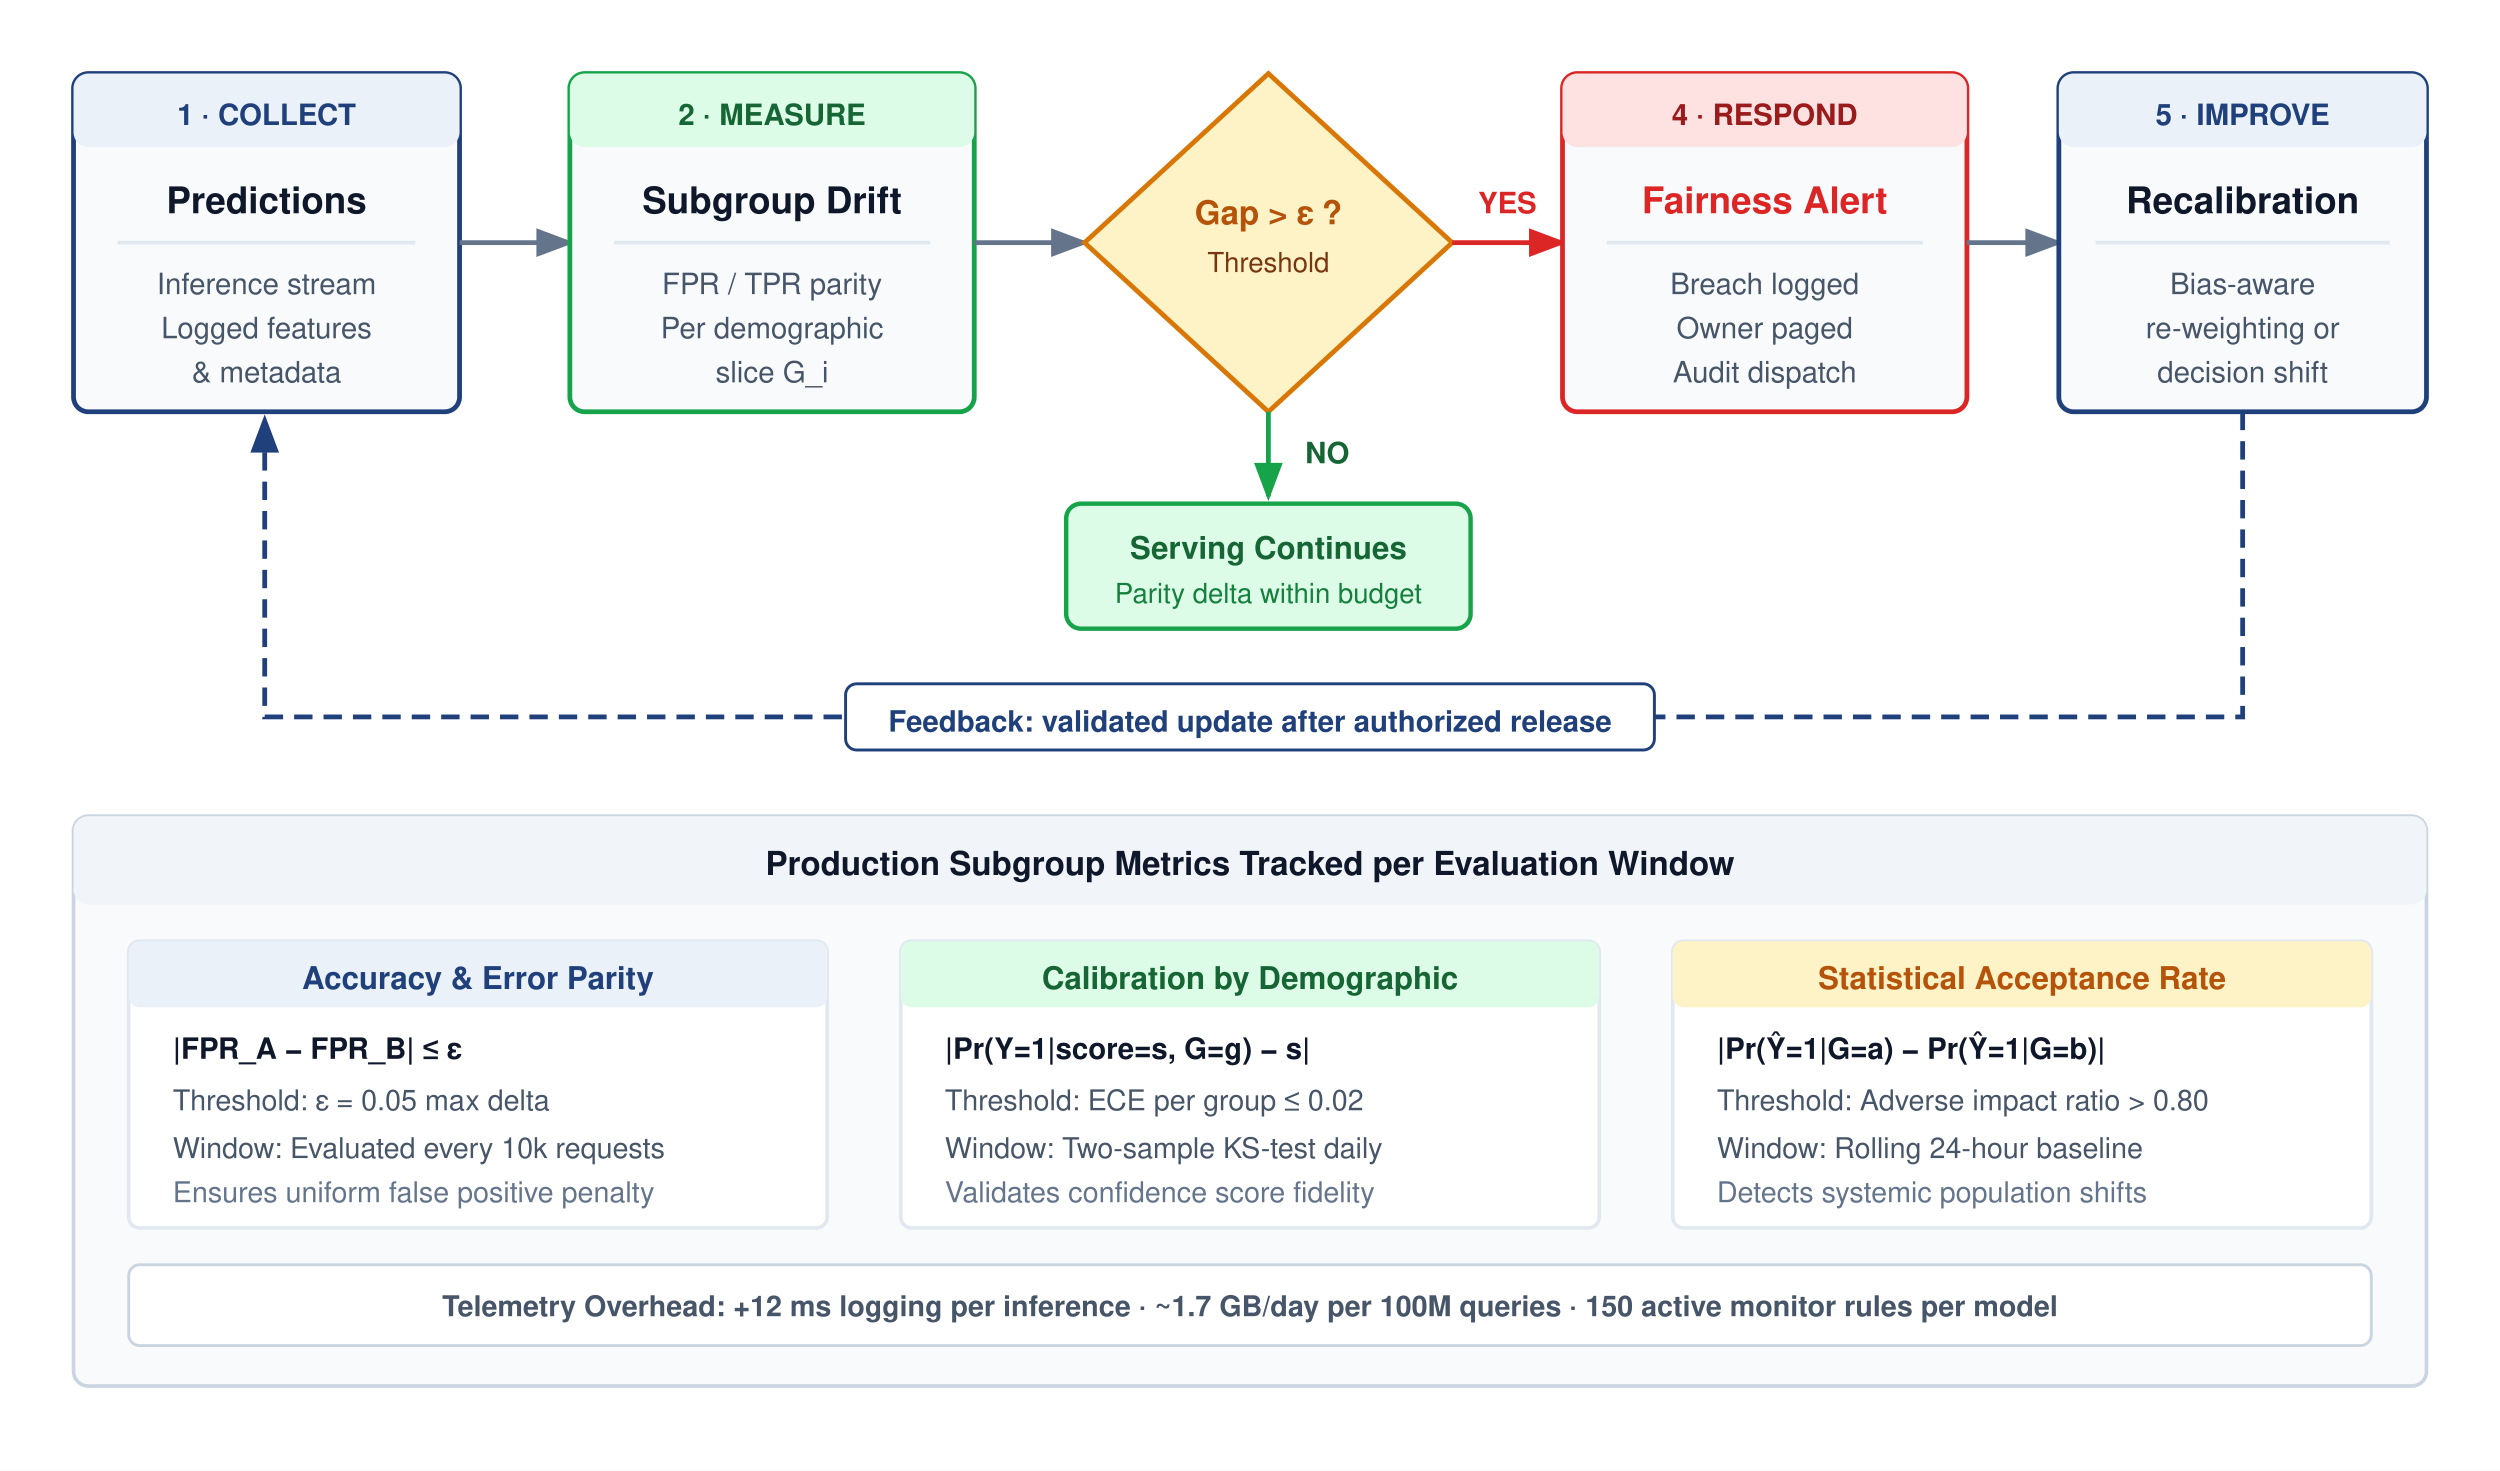
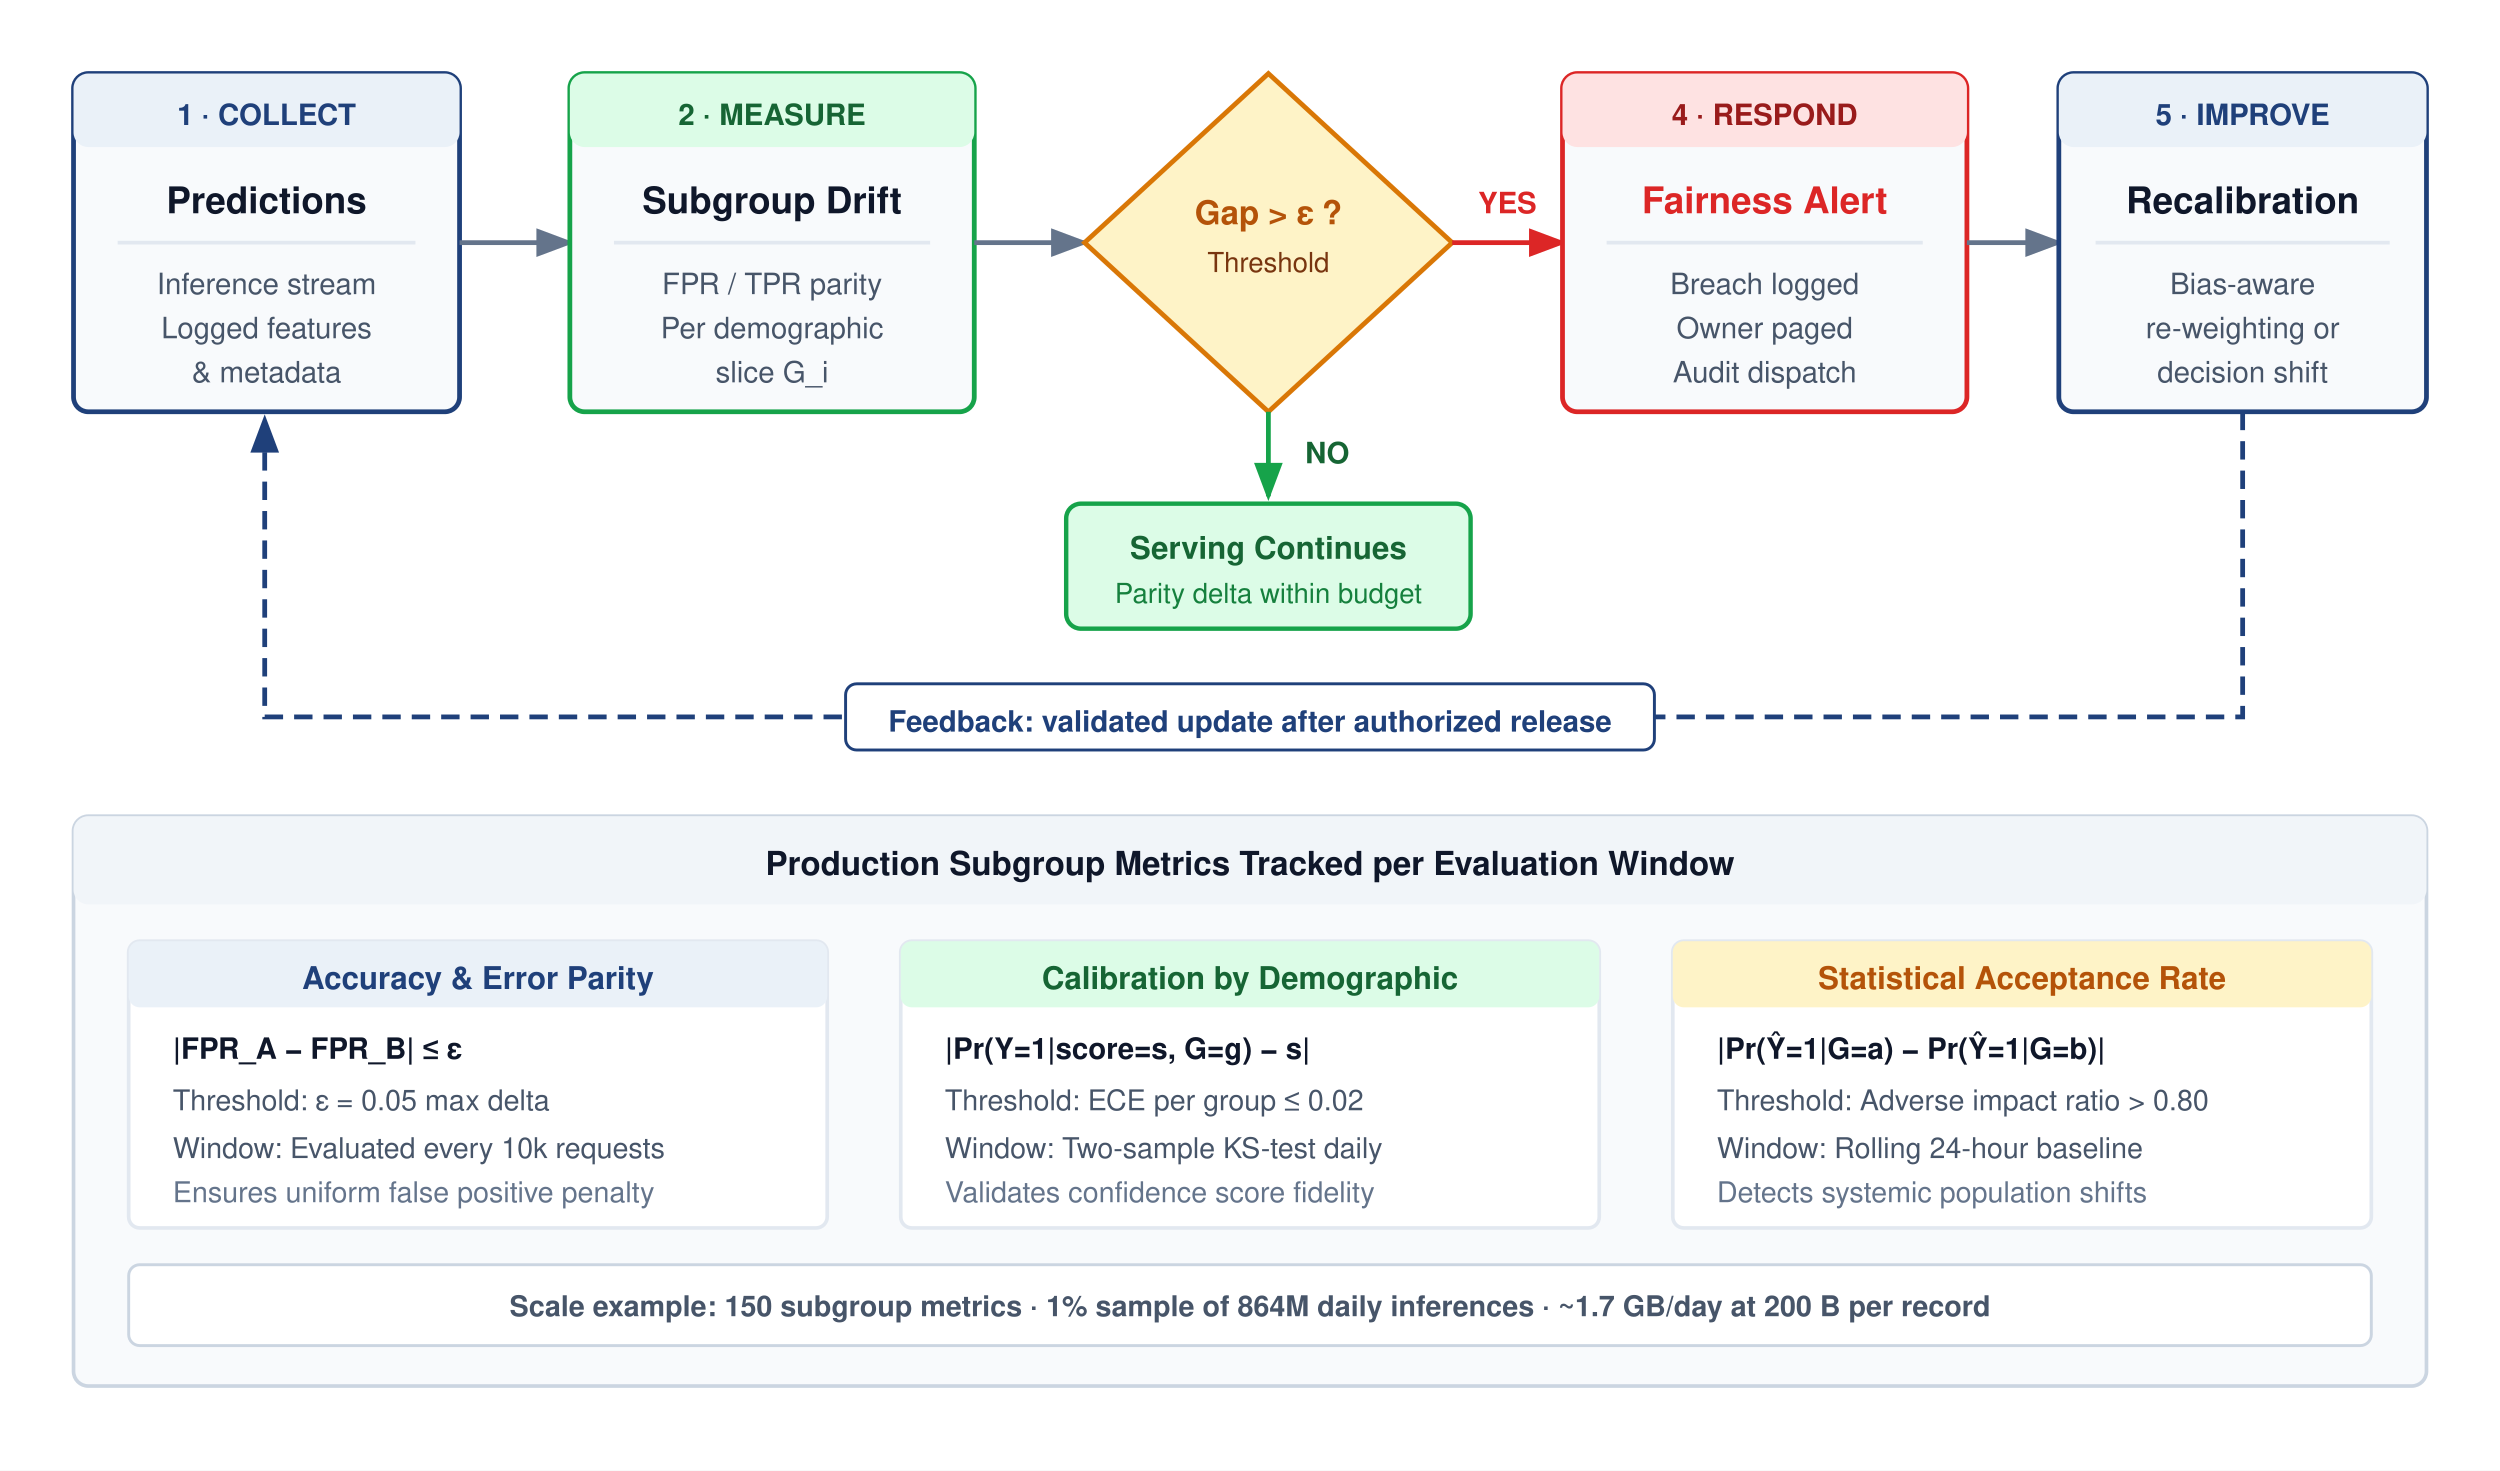
<svg xmlns="http://www.w3.org/2000/svg" font-family="Helvetica Neue, Helvetica, Arial, sans-serif" viewBox="0 0 680 400" width="100%" height="100%">
  <rect width="680" height="400" fill="#ffffff" />
  <defs>
    <marker id="arrow" markerWidth="8" markerHeight="6" refX="7" refY="3" orient="auto">
      <path d="M0,0 L8,3 L0,6 Z" fill="#64748B" />
    </marker>
    <marker id="arrow-red" markerWidth="8" markerHeight="6" refX="7" refY="3" orient="auto">
      <path d="M0,0 L8,3 L0,6 Z" fill="#DC2626" />
    </marker>
    <marker id="arrow-green" markerWidth="8" markerHeight="6" refX="7" refY="3" orient="auto">
      <path d="M0,0 L8,3 L0,6 Z" fill="#16A34A" />
    </marker>
    <marker id="arrow-blue" markerWidth="8" markerHeight="6" refX="7" refY="3" orient="auto">
      <path d="M0,0 L8,3 L0,6 Z" fill="#1F407A" />
    </marker>
  </defs>
  <g transform="translate(20, 20)">
    <rect width="105" height="92" rx="4" fill="#F8FAFC" stroke="#1F407A" stroke-width="1.3" />
    <rect width="105" height="20" rx="4" fill="#EAF1F8" />
    <text x="52.5" y="14" text-anchor="middle" font-size="8" font-weight="700" fill="#1F407A">1 · COLLECT</text>
    <text x="52.5" y="38" text-anchor="middle" font-size="10" font-weight="700" fill="#0F172A">Predictions</text>
    <line x1="12" y1="46" x2="93" y2="46" stroke="#E2E8F0" stroke-width="1" />
    <text x="52.5" y="60" text-anchor="middle" font-size="8" fill="#475569">Inference stream</text>
    <text x="52.5" y="72" text-anchor="middle" font-size="8" fill="#475569">Logged features</text>
    <text x="52.5" y="84" text-anchor="middle" font-size="8" fill="#475569">&amp; metadata</text>
  </g>
  <line x1="125" y1="66" x2="155" y2="66" stroke="#64748B" stroke-width="1.3" marker-end="url(#arrow)" />
  <g transform="translate(155, 20)">
    <rect width="110" height="92" rx="4" fill="#F8FAFC" stroke="#16A34A" stroke-width="1.3" />
    <rect width="110" height="20" rx="4" fill="#DCFCE7" />
    <text x="55" y="14" text-anchor="middle" font-size="8" font-weight="700" fill="#166534">2 · MEASURE</text>
    <text x="55" y="38" text-anchor="middle" font-size="10" font-weight="700" fill="#0F172A">Subgroup Drift</text>
    <line x1="12" y1="46" x2="98" y2="46" stroke="#E2E8F0" stroke-width="1" />
    <text x="55" y="60" text-anchor="middle" font-size="8" fill="#475569">FPR / TPR parity</text>
    <text x="55" y="72" text-anchor="middle" font-size="8" fill="#475569">Per demographic</text>
    <text x="55" y="84" text-anchor="middle" font-size="8" fill="#475569">slice G_i</text>
  </g>
  <line x1="265" y1="66" x2="295" y2="66" stroke="#64748B" stroke-width="1.3" marker-end="url(#arrow)" />
  <polygon points="345,20 395,66 345,112 295,66" fill="#FEF3C7" stroke="#D97706" stroke-width="1.3" />
  <text x="345" y="61" text-anchor="middle" font-size="9" font-weight="700" fill="#B45309">Gap &gt; ε ?</text>
  <text x="345" y="74" text-anchor="middle" font-size="7.5" fill="#78350F">Threshold</text>
  <line x1="395" y1="66" x2="425" y2="66" stroke="#DC2626" stroke-width="1.3" marker-end="url(#arrow-red)" />
  <text x="410" y="58" text-anchor="middle" font-size="8" font-weight="700" fill="#DC2626">YES</text>
  <line x1="345" y1="112" x2="345" y2="135" stroke="#16A34A" stroke-width="1.3" marker-end="url(#arrow-green)" />
  <text x="355" y="126" font-size="8" font-weight="700" fill="#166534">NO</text>
  <g transform="translate(290, 137)">
    <rect width="110" height="34" rx="4" fill="#DCFCE7" stroke="#16A34A" stroke-width="1.2" />
    <text x="55" y="15" text-anchor="middle" font-size="8.5" font-weight="700" fill="#166534">Serving Continues</text>
    <text x="55" y="27" text-anchor="middle" font-size="7.5" fill="#15803D">Parity delta within budget</text>
  </g>
  <g transform="translate(425, 20)">
    <rect width="110" height="92" rx="4" fill="#F8FAFC" stroke="#DC2626" stroke-width="1.3" />
    <rect width="110" height="20" rx="4" fill="#FEE2E2" />
    <text x="55" y="14" text-anchor="middle" font-size="8" font-weight="700" fill="#991B1B">4 · RESPOND</text>
    <text x="55" y="38" text-anchor="middle" font-size="10" font-weight="700" fill="#DC2626">Fairness Alert</text>
    <line x1="12" y1="46" x2="98" y2="46" stroke="#E2E8F0" stroke-width="1" />
    <text x="55" y="60" text-anchor="middle" font-size="8" fill="#475569">Breach logged</text>
    <text x="55" y="72" text-anchor="middle" font-size="8" fill="#475569">Owner paged</text>
    <text x="55" y="84" text-anchor="middle" font-size="8" fill="#475569">Audit dispatch</text>
  </g>
  <line x1="535" y1="66" x2="560" y2="66" stroke="#64748B" stroke-width="1.3" marker-end="url(#arrow)" />
  <g transform="translate(560, 20)">
    <rect width="100" height="92" rx="4" fill="#F8FAFC" stroke="#1F407A" stroke-width="1.3" />
    <rect width="100" height="20" rx="4" fill="#EAF1F8" />
    <text x="50" y="14" text-anchor="middle" font-size="8" font-weight="700" fill="#1F407A">5 · IMPROVE</text>
    <text x="50" y="38" text-anchor="middle" font-size="10" font-weight="700" fill="#0F172A">Recalibration</text>
    <line x1="10" y1="46" x2="90" y2="46" stroke="#E2E8F0" stroke-width="1" />
    <text x="50" y="60" text-anchor="middle" font-size="8" fill="#475569">Bias-aware</text>
    <text x="50" y="72" text-anchor="middle" font-size="8" fill="#475569">re-weighting or</text>
    <text x="50" y="84" text-anchor="middle" font-size="8" fill="#475569">decision shift</text>
  </g>
  <path d="M 610,112 L 610,195 L 72,195 L 72,114" fill="none" stroke="#1F407A" stroke-width="1.3" stroke-dasharray="5,3" marker-end="url(#arrow-blue)" />
  <rect x="230" y="186" width="220" height="18" rx="3" fill="#ffffff" stroke="#1F407A" stroke-width="0.8" />
  <text x="340" y="199" text-anchor="middle" font-size="8" font-weight="700" fill="#1F407A">Feedback: validated update after authorized release</text>
  <g transform="translate(20, 222)">
    <rect width="640" height="155" rx="4" fill="#F8FAFC" stroke="#CBD5E1" stroke-width="1" />
    <rect width="640" height="24" rx="4" fill="#F1F5F9" />
    <text x="320" y="16" text-anchor="middle" font-size="9" font-weight="700" fill="#0F172A">Production Subgroup Metrics Tracked per Evaluation Window</text>
    <g transform="translate(15, 34)">
      <rect width="190" height="78" rx="3" fill="#ffffff" stroke="#E2E8F0" stroke-width="1" />
      <rect width="190" height="18" rx="3" fill="#EAF1F8" />
      <text x="95" y="13" text-anchor="middle" font-size="8.5" font-weight="700" fill="#1F407A">Accuracy &amp; Error Parity</text>
      <text x="12" y="32" font-size="8" font-weight="600" fill="#0F172A">|FPR_A − FPR_B| ≤ ε</text>
      <text x="12" y="46" font-size="7.8" fill="#475569">Threshold: ε = 0.05 max delta</text>
      <text x="12" y="59" font-size="7.8" fill="#475569">Window: Evaluated every 10k requests</text>
      <text x="12" y="71" font-size="7.8" fill="#64748B">Ensures uniform false positive penalty</text>
    </g>
    <g transform="translate(225, 34)">
      <rect width="190" height="78" rx="3" fill="#ffffff" stroke="#E2E8F0" stroke-width="1" />
      <rect width="190" height="18" rx="3" fill="#DCFCE7" />
      <text x="95" y="13" text-anchor="middle" font-size="8.5" font-weight="700" fill="#166534">Calibration by Demographic</text>
      <text x="12" y="32" font-size="8" font-weight="600" fill="#0F172A">|Pr(Y=1|score=s, G=g) − s|</text>
      <text x="12" y="46" font-size="7.8" fill="#475569">Threshold: ECE per group ≤ 0.02</text>
      <text x="12" y="59" font-size="7.8" fill="#475569">Window: Two-sample KS-test daily</text>
      <text x="12" y="71" font-size="7.8" fill="#64748B">Validates confidence score fidelity</text>
    </g>
    <g transform="translate(435, 34)">
      <rect width="190" height="78" rx="3" fill="#ffffff" stroke="#E2E8F0" stroke-width="1" />
      <rect width="190" height="18" rx="3" fill="#FEF3C7" />
      <text x="95" y="13" text-anchor="middle" font-size="8.5" font-weight="700" fill="#B45309">Statistical Acceptance Rate</text>
      <text x="12" y="32" font-size="8" font-weight="600" fill="#0F172A">|Pr(Ŷ=1|G=a) − Pr(Ŷ=1|G=b)|</text>
      <text x="12" y="46" font-size="7.8" fill="#475569">Threshold: Adverse impact ratio &gt; 0.80</text>
      <text x="12" y="59" font-size="7.8" fill="#475569">Window: Rolling 24-hour baseline</text>
      <text x="12" y="71" font-size="7.8" fill="#64748B">Detects systemic population shifts</text>
    </g>
    <rect x="15" y="122" width="610" height="22" rx="3" fill="#ffffff" stroke="#CBD5E1" stroke-width="0.8" />
    <text x="320" y="136" text-anchor="middle" font-size="7.8" font-weight="600" fill="#475569">
-       Telemetry Overhead: +12 ms logging per inference · ~1.7 GB/day per 100M queries · 150 active monitor rules per model
+       Scale example: 150 subgroup metrics · 1% sample of 864M daily inferences · ~1.7 GB/day at 200 B per record
    </text>
  </g>
</svg>
